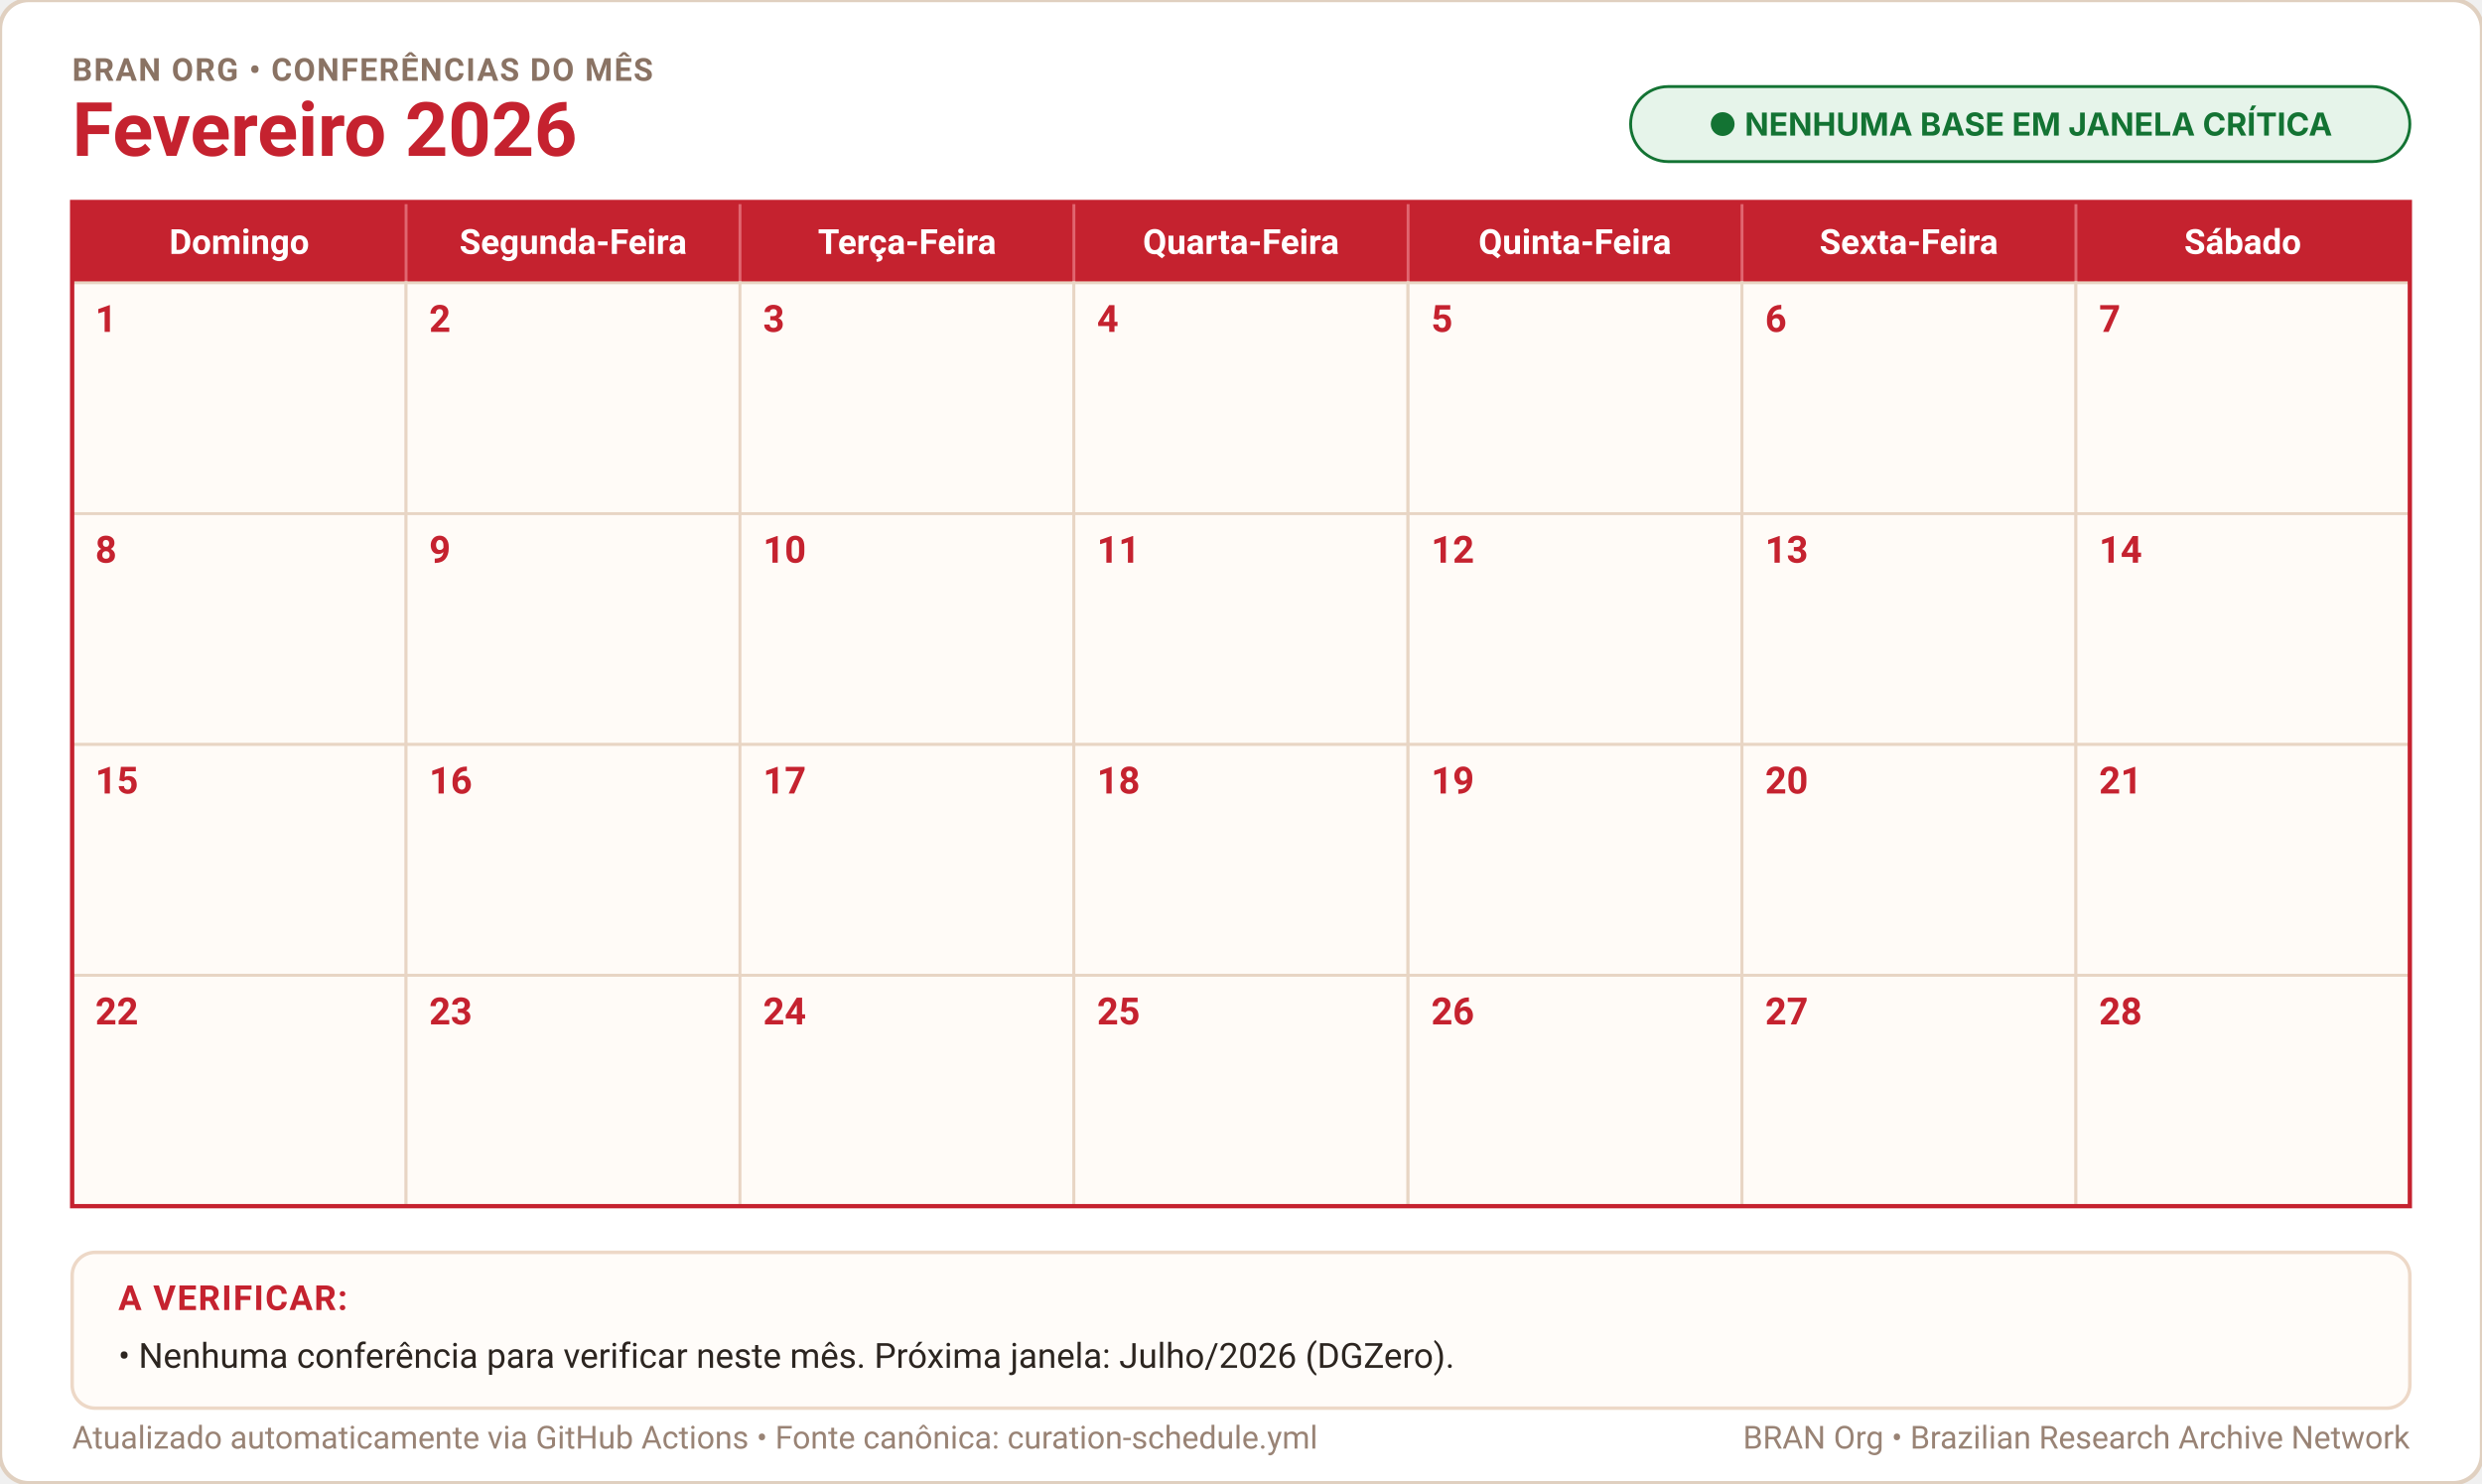
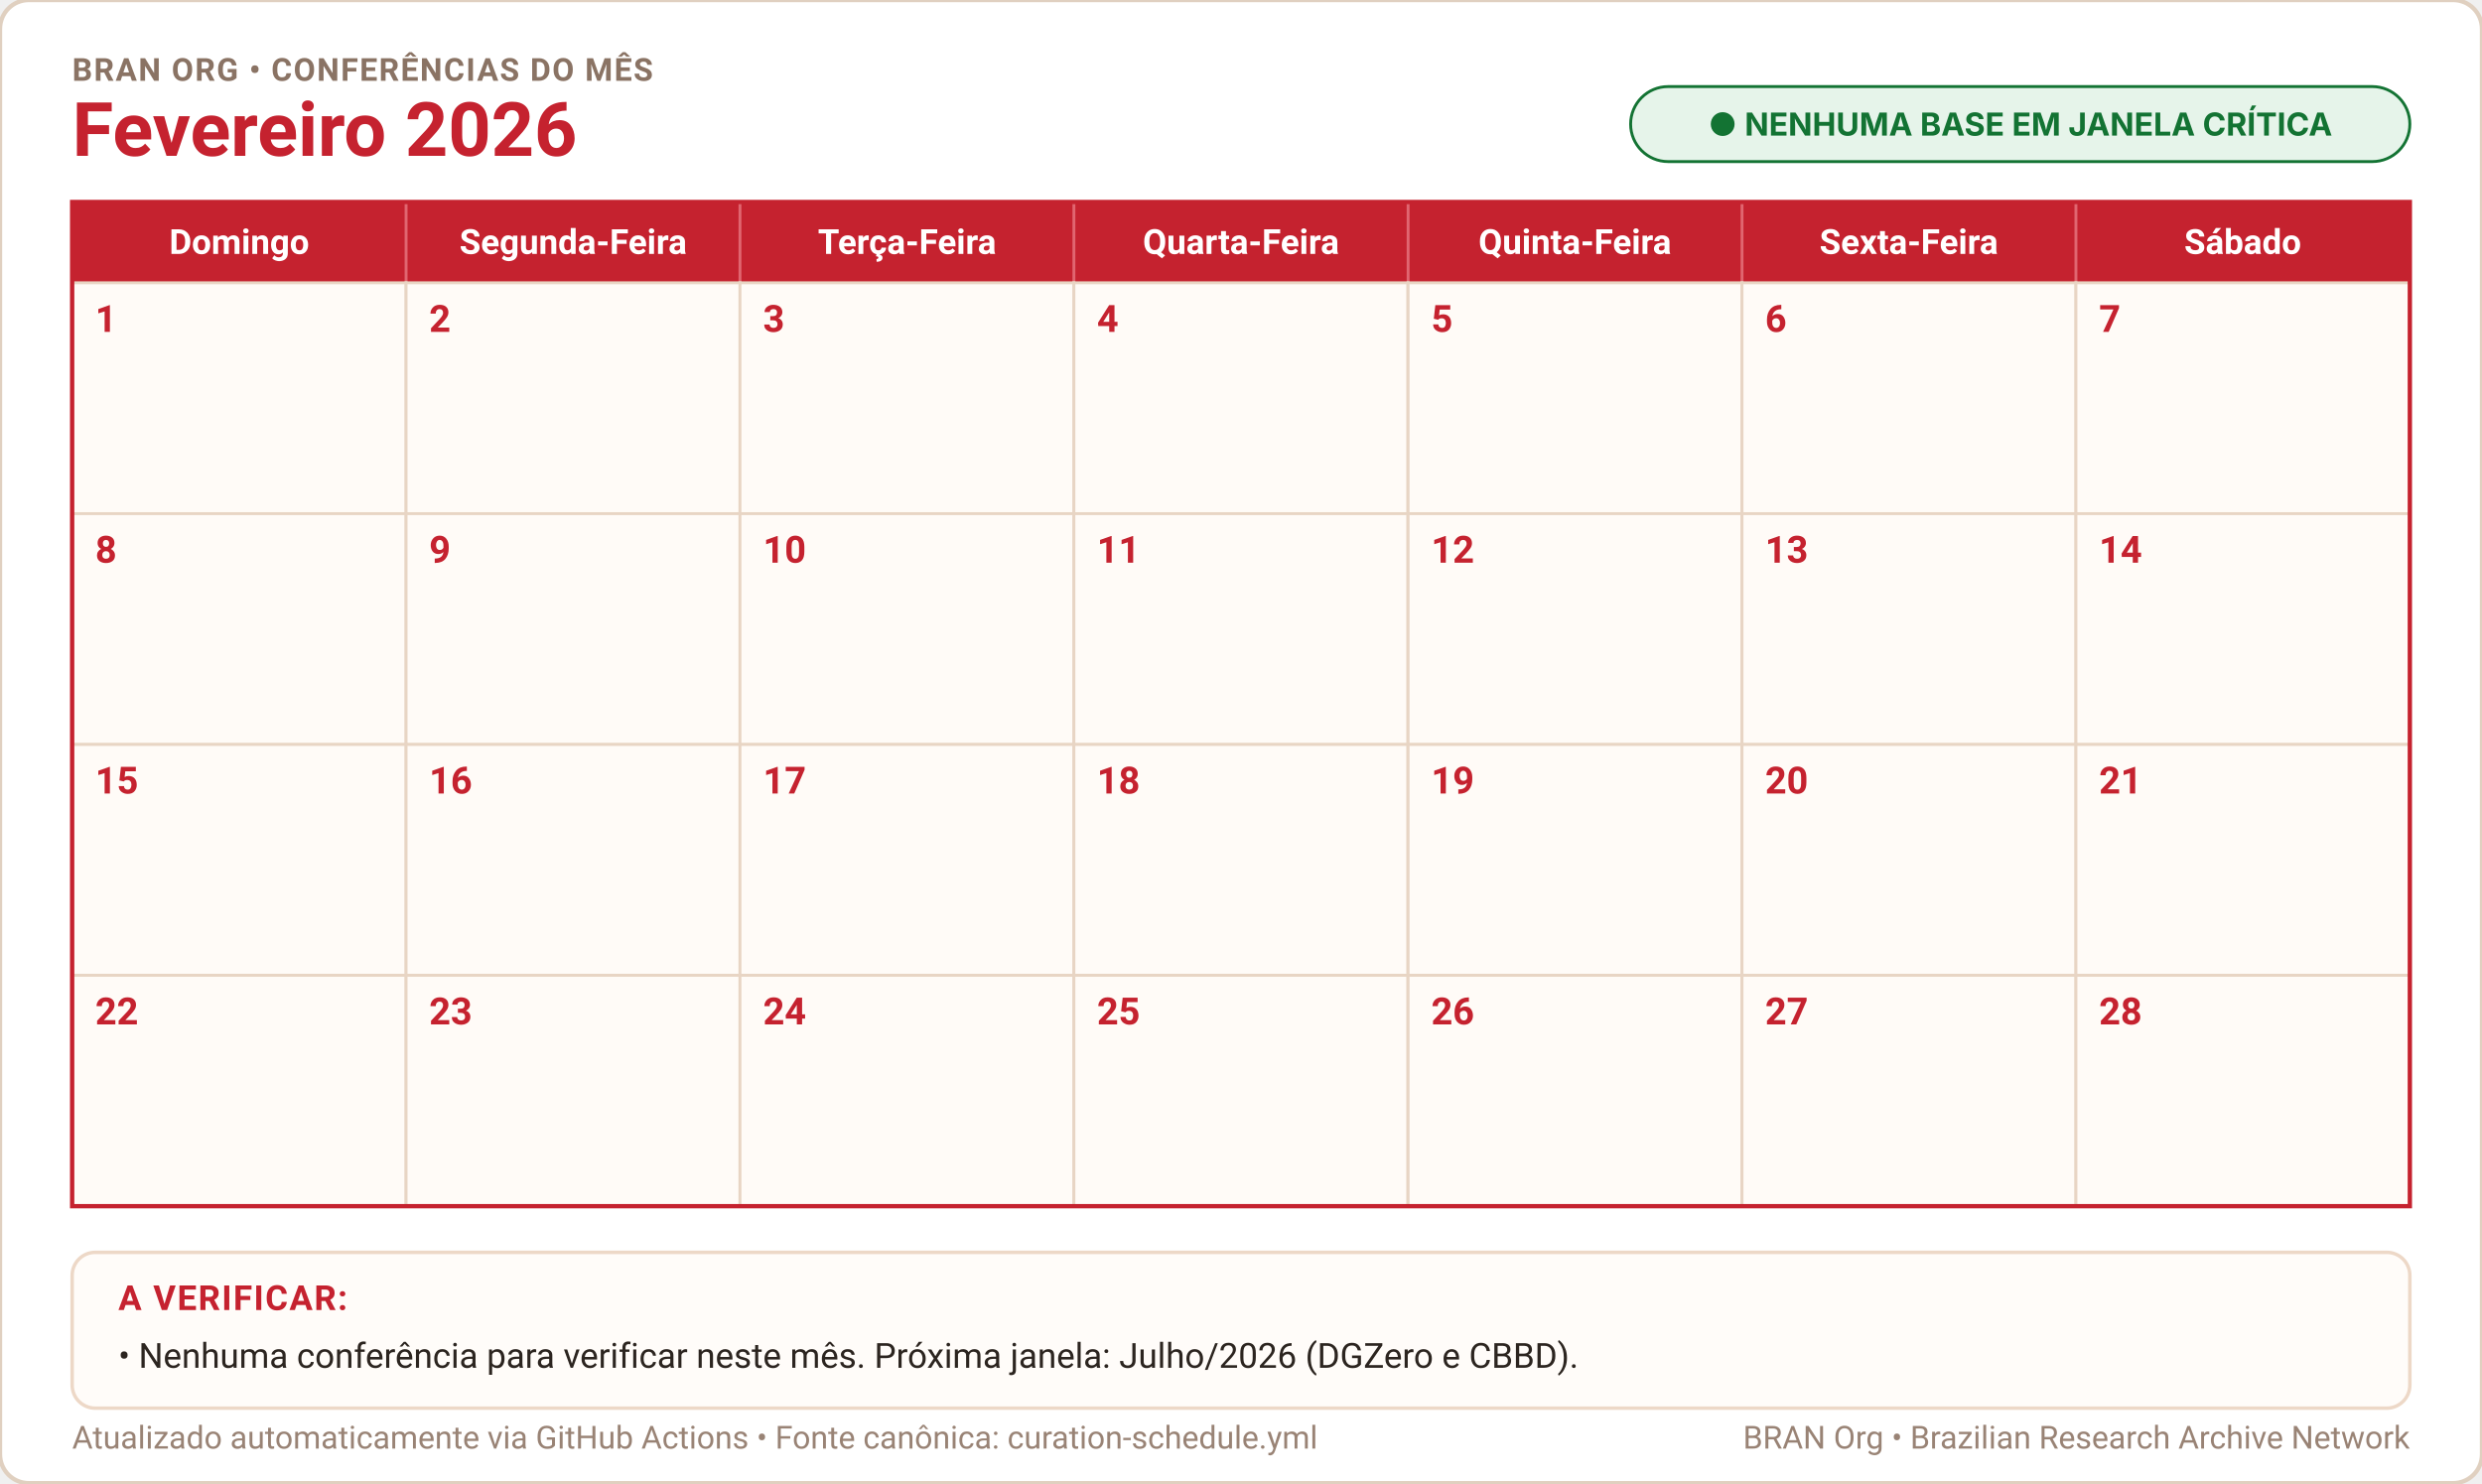
<svg xmlns="http://www.w3.org/2000/svg" width="100%" height="514" viewBox="0 0 860 514" role="img" aria-label="Calendário Fevereiro 2026">
  <defs>
    <style>
      .cal-bg { fill: #ffffff; stroke: #e0d0c0; stroke-width: 1.5; rx: 10px; }
      .month-title { font-family: -apple-system, BlinkMacSystemFont, "Segoe UI", Roboto, Helvetica, Arial, sans-serif; font-size: 26px; font-weight: 700; fill: #c5222f; }
      .cal-subtitle { font-family: -apple-system, BlinkMacSystemFont, "Segoe UI", Roboto, Helvetica, Arial, sans-serif; font-size: 11px; font-weight: 700; fill: #8a7364; letter-spacing: 0.5px; }
      .weekday-text { font-family: -apple-system, BlinkMacSystemFont, "Segoe UI", Roboto, Helvetica, Arial, sans-serif; font-size: 12px; font-weight: 600; fill: #ffffff; text-anchor: middle; }
      .day-num { font-family: -apple-system, BlinkMacSystemFont, "Segoe UI", Roboto, Helvetica, Arial, sans-serif; font-size: 13px; font-weight: 600; }
      .notes-title { font-family: -apple-system, BlinkMacSystemFont, "Segoe UI", Roboto, Helvetica, Arial, sans-serif; font-size: 12px; font-weight: 700; fill: #c5222f; letter-spacing: 0.5px; }
      .notes-body { font-family: -apple-system, BlinkMacSystemFont, "Segoe UI", Roboto, Helvetica, Arial, sans-serif; font-size: 12px; fill: #2c2520; }
      .notes-sub { font-family: -apple-system, BlinkMacSystemFont, "Segoe UI", Roboto, Helvetica, Arial, sans-serif; font-size: 11px; fill: #7a6659; }
      .footer-txt { font-family: -apple-system, BlinkMacSystemFont, "Segoe UI", Roboto, Helvetica, Arial, sans-serif; font-size: 11px; fill: #998375; }
    </style>
  </defs>
  <rect width="860" height="514" class="cal-bg" />
  <text x="25" y="28" class="cal-subtitle">BRAN ORG • CONFERÊNCIAS DO MÊS</text>
  <text x="25" y="54" class="month-title">Fevereiro 2026</text>
  <g transform="translate(565, 30)">
    <rect width="270" height="26" rx="13" fill="#e6f4ea" stroke="#137333" stroke-width="1" />
    <text x="135" y="17" text-anchor="middle" font-family="-apple-system, BlinkMacSystemFont, 'Segoe UI', sans-serif" font-size="11px" font-weight="700" fill="#137333">● NENHUMA BASE EM JANELA CRÍTICA</text>
  </g>
  <rect x="25" y="70" width="810" height="28" fill="#c5222f" />
  <text x="82.9" y="88" class="weekday-text">Domingo</text>
  <text x="198.6" y="88" class="weekday-text">Segunda-Feira</text>
  <text x="314.3" y="88" class="weekday-text">Terça-Feira</text>
  <text x="430.0" y="88" class="weekday-text">Quarta-Feira</text>
  <text x="545.7" y="88" class="weekday-text">Quinta-Feira</text>
  <text x="661.4" y="88" class="weekday-text">Sexta-Feira</text>
  <text x="777.1" y="88" class="weekday-text">Sábado</text>
  <line x1="140.7" y1="70" x2="140.7" y2="98" stroke="#e06670" stroke-width="1" />
  <line x1="256.4" y1="70" x2="256.4" y2="98" stroke="#e06670" stroke-width="1" />
  <line x1="372.1" y1="70" x2="372.1" y2="98" stroke="#e06670" stroke-width="1" />
  <line x1="487.9" y1="70" x2="487.9" y2="98" stroke="#e06670" stroke-width="1" />
  <line x1="603.6" y1="70" x2="603.6" y2="98" stroke="#e06670" stroke-width="1" />
  <line x1="719.3" y1="70" x2="719.3" y2="98" stroke="#e06670" stroke-width="1" />
  <rect x="25.0" y="98.0" width="115.7" height="80.0" fill="#fffbf7" stroke="#e8d5c4" stroke-width="1" />
  <text x="33.0" y="115.0" class="day-num" fill="#c5222f">1</text>
  <rect x="140.7" y="98.0" width="115.7" height="80.0" fill="#fffbf7" stroke="#e8d5c4" stroke-width="1" />
  <text x="148.7" y="115.0" class="day-num" fill="#c5222f">2</text>
  <rect x="256.4" y="98.0" width="115.7" height="80.0" fill="#fffbf7" stroke="#e8d5c4" stroke-width="1" />
  <text x="264.4" y="115.0" class="day-num" fill="#c5222f">3</text>
  <rect x="372.1" y="98.0" width="115.7" height="80.0" fill="#fffbf7" stroke="#e8d5c4" stroke-width="1" />
  <text x="380.1" y="115.0" class="day-num" fill="#c5222f">4</text>
  <rect x="487.9" y="98.0" width="115.7" height="80.0" fill="#fffbf7" stroke="#e8d5c4" stroke-width="1" />
  <text x="495.9" y="115.0" class="day-num" fill="#c5222f">5</text>
  <rect x="603.6" y="98.0" width="115.7" height="80.0" fill="#fffbf7" stroke="#e8d5c4" stroke-width="1" />
  <text x="611.6" y="115.0" class="day-num" fill="#c5222f">6</text>
  <rect x="719.3" y="98.0" width="115.7" height="80.0" fill="#fffbf7" stroke="#e8d5c4" stroke-width="1" />
  <text x="727.3" y="115.0" class="day-num" fill="#c5222f">7</text>
  <rect x="25.0" y="178.0" width="115.7" height="80.0" fill="#fffbf7" stroke="#e8d5c4" stroke-width="1" />
  <text x="33.0" y="195.0" class="day-num" fill="#c5222f">8</text>
  <rect x="140.7" y="178.0" width="115.7" height="80.0" fill="#fffbf7" stroke="#e8d5c4" stroke-width="1" />
  <text x="148.7" y="195.0" class="day-num" fill="#c5222f">9</text>
  <rect x="256.4" y="178.0" width="115.7" height="80.0" fill="#fffbf7" stroke="#e8d5c4" stroke-width="1" />
  <text x="264.4" y="195.0" class="day-num" fill="#c5222f">10</text>
  <rect x="372.1" y="178.0" width="115.7" height="80.0" fill="#fffbf7" stroke="#e8d5c4" stroke-width="1" />
  <text x="380.1" y="195.0" class="day-num" fill="#c5222f">11</text>
  <rect x="487.9" y="178.0" width="115.7" height="80.0" fill="#fffbf7" stroke="#e8d5c4" stroke-width="1" />
  <text x="495.9" y="195.0" class="day-num" fill="#c5222f">12</text>
  <rect x="603.6" y="178.0" width="115.7" height="80.0" fill="#fffbf7" stroke="#e8d5c4" stroke-width="1" />
  <text x="611.6" y="195.0" class="day-num" fill="#c5222f">13</text>
  <rect x="719.3" y="178.0" width="115.7" height="80.0" fill="#fffbf7" stroke="#e8d5c4" stroke-width="1" />
  <text x="727.3" y="195.0" class="day-num" fill="#c5222f">14</text>
  <rect x="25.0" y="258.0" width="115.7" height="80.0" fill="#fffbf7" stroke="#e8d5c4" stroke-width="1" />
  <text x="33.0" y="275.0" class="day-num" fill="#c5222f">15</text>
  <rect x="140.7" y="258.0" width="115.7" height="80.0" fill="#fffbf7" stroke="#e8d5c4" stroke-width="1" />
  <text x="148.7" y="275.0" class="day-num" fill="#c5222f">16</text>
  <rect x="256.4" y="258.0" width="115.7" height="80.0" fill="#fffbf7" stroke="#e8d5c4" stroke-width="1" />
  <text x="264.4" y="275.0" class="day-num" fill="#c5222f">17</text>
  <rect x="372.1" y="258.0" width="115.7" height="80.0" fill="#fffbf7" stroke="#e8d5c4" stroke-width="1" />
  <text x="380.1" y="275.0" class="day-num" fill="#c5222f">18</text>
  <rect x="487.9" y="258.0" width="115.7" height="80.0" fill="#fffbf7" stroke="#e8d5c4" stroke-width="1" />
  <text x="495.9" y="275.0" class="day-num" fill="#c5222f">19</text>
  <rect x="603.6" y="258.0" width="115.7" height="80.0" fill="#fffbf7" stroke="#e8d5c4" stroke-width="1" />
  <text x="611.6" y="275.0" class="day-num" fill="#c5222f">20</text>
  <rect x="719.3" y="258.0" width="115.7" height="80.0" fill="#fffbf7" stroke="#e8d5c4" stroke-width="1" />
  <text x="727.3" y="275.0" class="day-num" fill="#c5222f">21</text>
  <rect x="25.0" y="338.0" width="115.7" height="80.0" fill="#fffbf7" stroke="#e8d5c4" stroke-width="1" />
  <text x="33.0" y="355.0" class="day-num" fill="#c5222f">22</text>
  <rect x="140.7" y="338.0" width="115.7" height="80.0" fill="#fffbf7" stroke="#e8d5c4" stroke-width="1" />
  <text x="148.7" y="355.0" class="day-num" fill="#c5222f">23</text>
  <rect x="256.4" y="338.0" width="115.7" height="80.0" fill="#fffbf7" stroke="#e8d5c4" stroke-width="1" />
  <text x="264.4" y="355.0" class="day-num" fill="#c5222f">24</text>
  <rect x="372.1" y="338.0" width="115.7" height="80.0" fill="#fffbf7" stroke="#e8d5c4" stroke-width="1" />
  <text x="380.1" y="355.0" class="day-num" fill="#c5222f">25</text>
  <rect x="487.9" y="338.0" width="115.7" height="80.0" fill="#fffbf7" stroke="#e8d5c4" stroke-width="1" />
  <text x="495.9" y="355.0" class="day-num" fill="#c5222f">26</text>
  <rect x="603.6" y="338.0" width="115.7" height="80.0" fill="#fffbf7" stroke="#e8d5c4" stroke-width="1" />
  <text x="611.6" y="355.0" class="day-num" fill="#c5222f">27</text>
  <rect x="719.3" y="338.0" width="115.7" height="80.0" fill="#fffbf7" stroke="#e8d5c4" stroke-width="1" />
  <text x="727.3" y="355.0" class="day-num" fill="#c5222f">28</text>
  <rect x="25" y="70" width="810" height="348" fill="none" stroke="#c5222f" stroke-width="1.5" />
  <rect x="25" y="434" width="810" height="54" rx="8" fill="#fffcf9" stroke="#edd8c7" stroke-width="1.2" />
  <text x="41" y="454" class="notes-title">A VERIFICAR:</text>
-   <text x="41" y="474" class="notes-body">• Nenhuma conferência para verificar neste mês. Próxima janela: Julho/2026 (DGZero).</text>
+   <text x="41" y="474" class="notes-body">• Nenhuma conferência para verificar neste mês. Próxima janela: Julho/2026 (DGZero e CBBD).</text>
  <text x="25" y="502" class="footer-txt">Atualizado automaticamente via GitHub Actions • Fonte canônica: curation-schedule.yml</text>
  <text x="835" y="502" text-anchor="end" class="footer-txt">BRAN Org • Brazilian Research Archive Network</text>
</svg>
